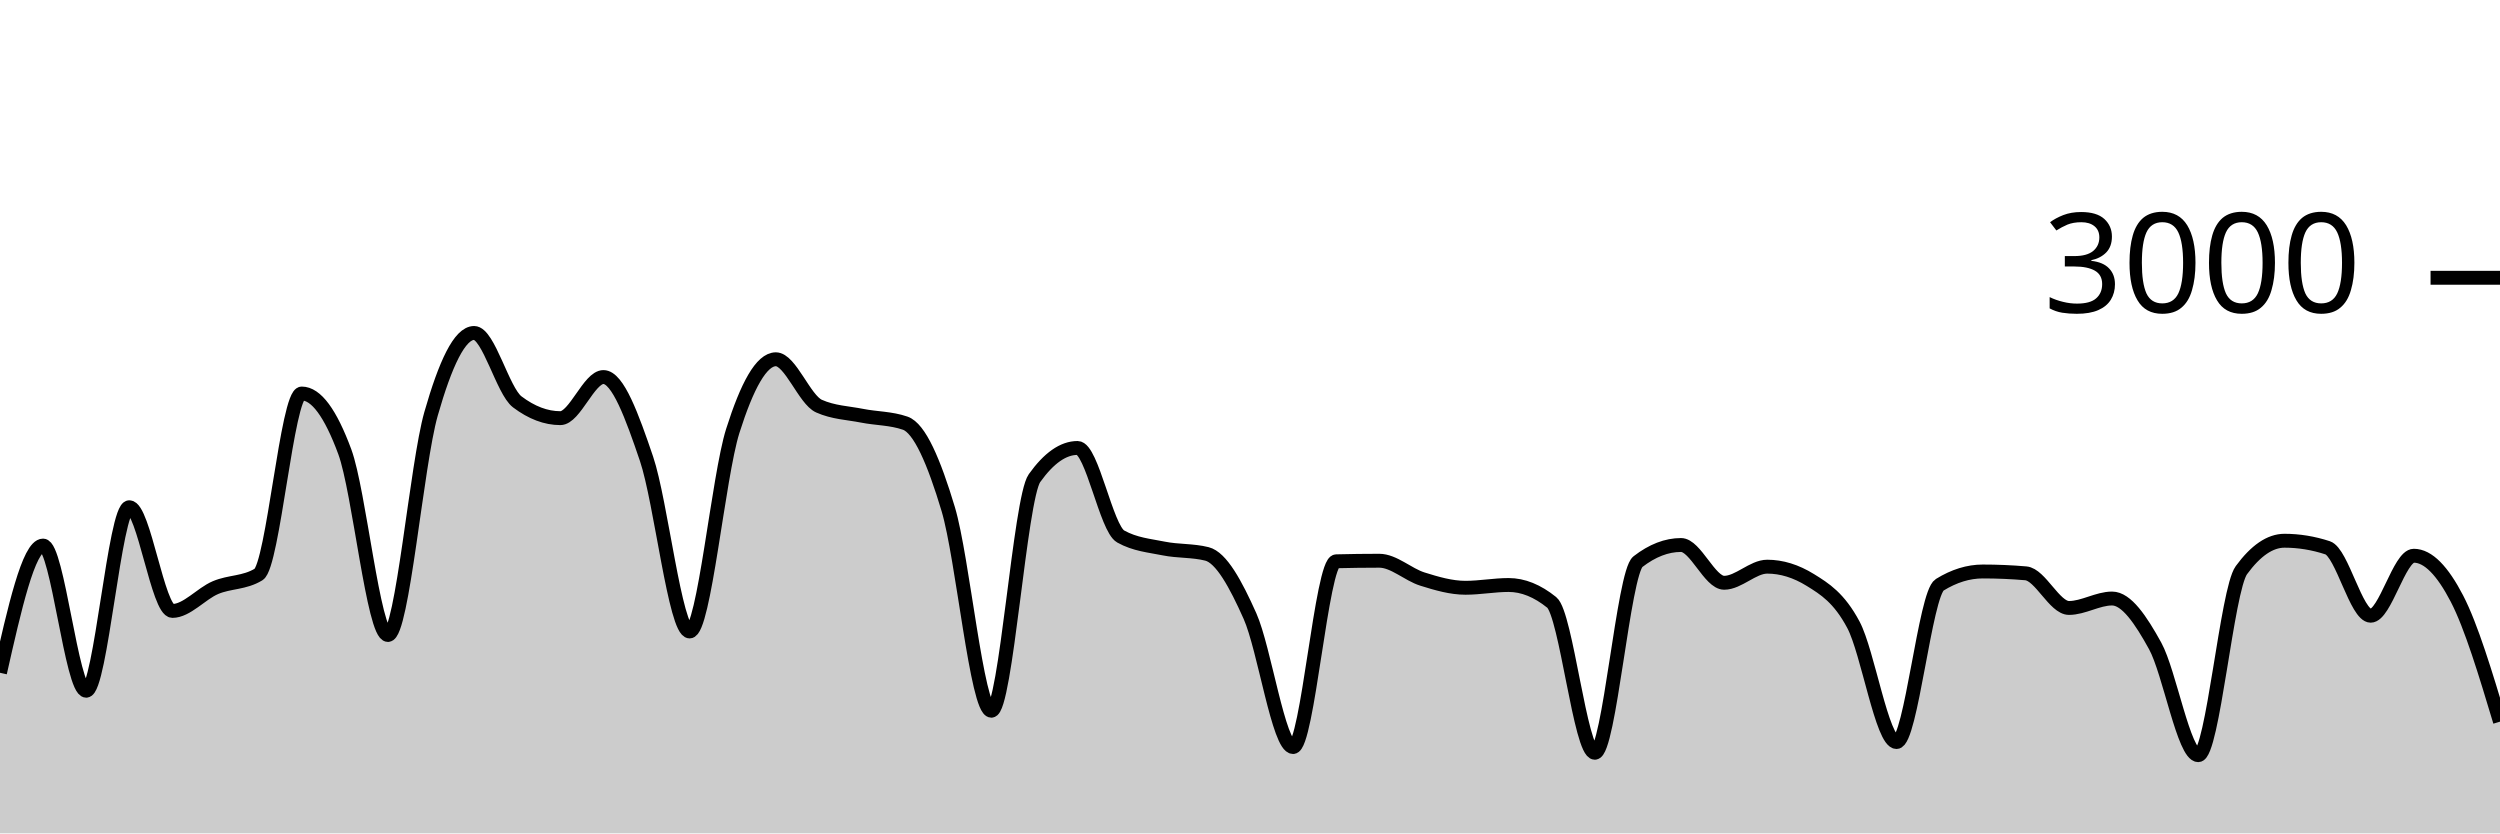
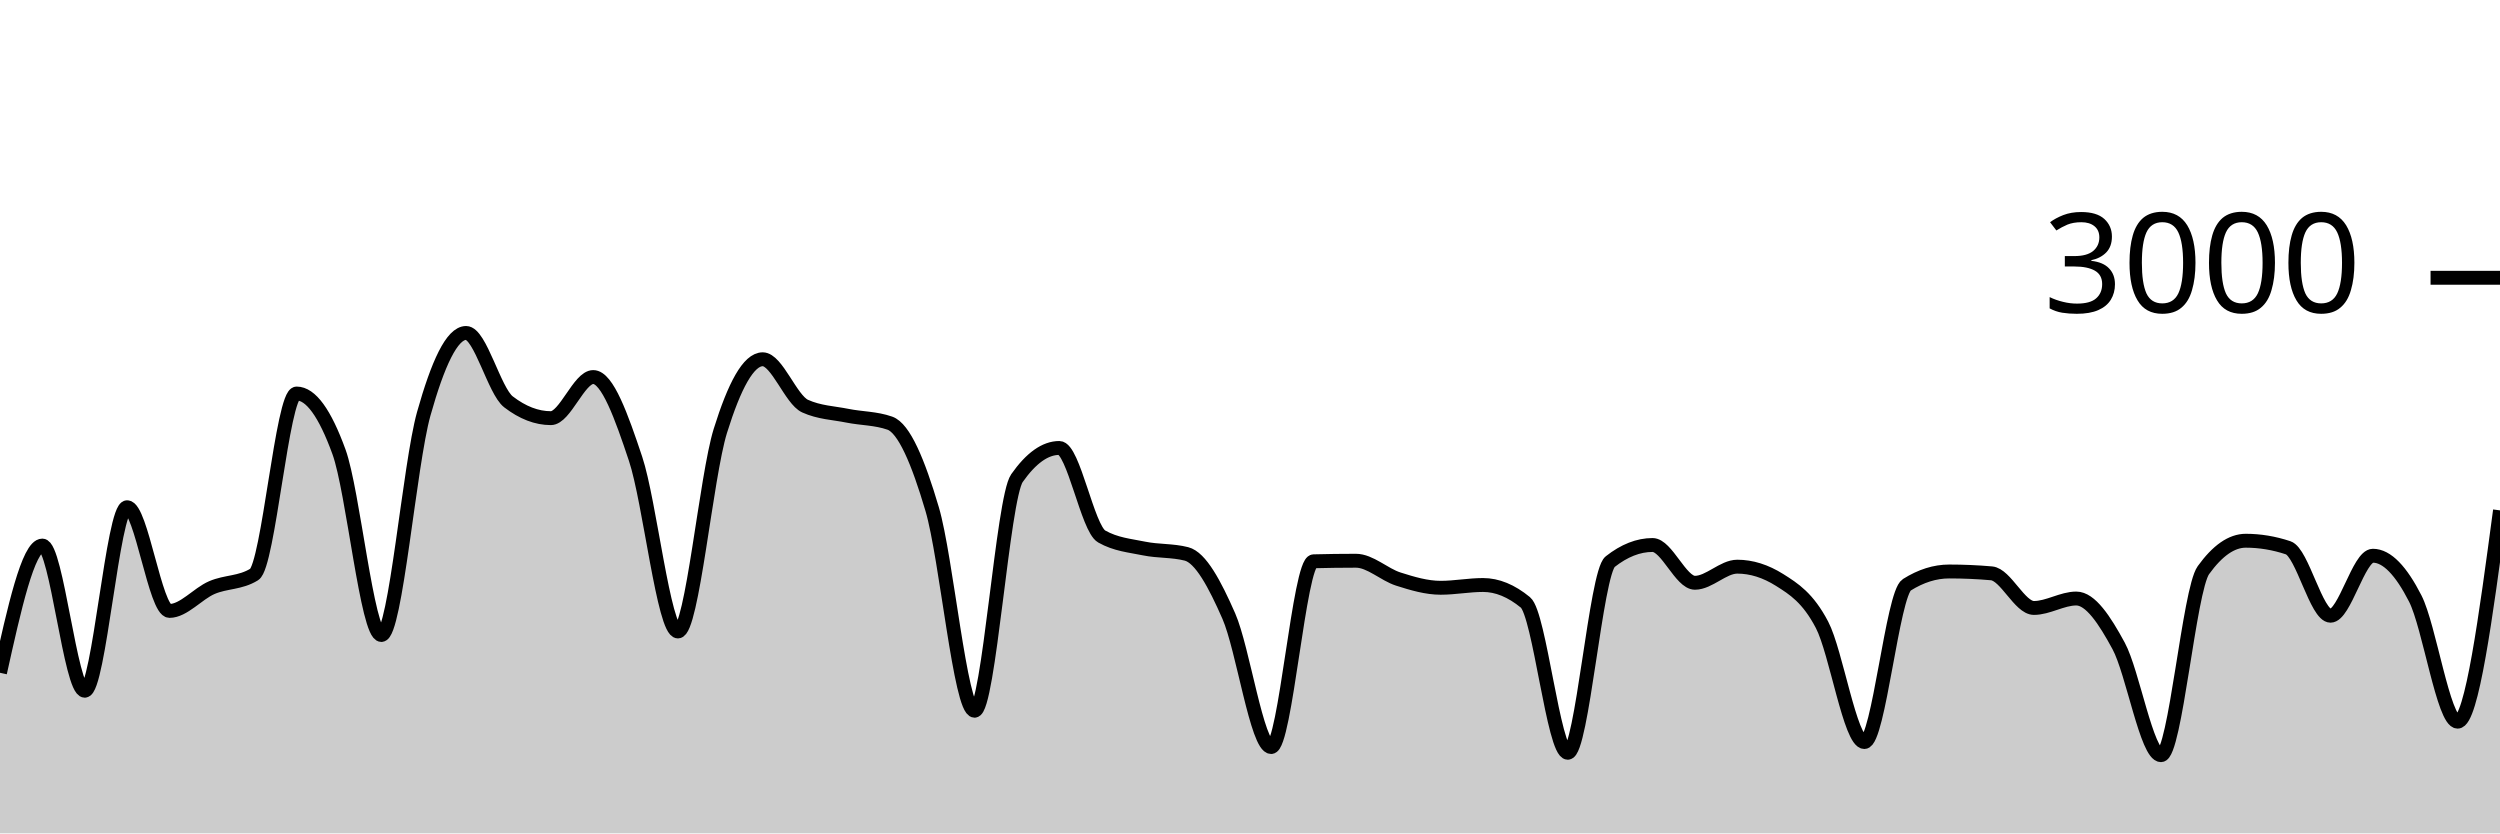
<svg xmlns="http://www.w3.org/2000/svg" viewBox="0 0 180 60">
  <g transform="translate(0,20)">
-     <path class="area" fill="rgba(0, 0, 0, 0.2)" d="M0,28.44C1.034,23.86,2.069,19.28,3.103,19.28C4.138,19.28,5.172,29.733,6.207,29.733C7.241,29.733,8.276,16.52,9.31,16.52C10.345,16.52,11.379,23.987,12.414,23.987C13.448,23.987,14.483,22.744,15.517,22.307C16.552,21.869,17.586,21.991,18.621,21.36C19.655,20.729,20.69,8.333,21.724,8.333C22.759,8.333,23.793,9.733,24.828,12.533C25.862,15.333,26.897,25.72,27.931,25.72C28.966,25.72,30,13.424,31.034,9.8C32.069,6.176,33.103,3.973,34.138,3.973C35.172,3.973,36.207,8.151,37.241,8.933C38.276,9.716,39.31,10.107,40.345,10.107C41.379,10.107,42.414,7.147,43.448,7.147C44.483,7.147,45.517,9.987,46.552,13.04C47.586,16.093,48.621,25.467,49.655,25.467C50.69,25.467,51.724,14.293,52.759,11.027C53.793,7.76,54.828,5.867,55.862,5.867C56.897,5.867,57.931,8.778,58.966,9.24C60,9.702,61.034,9.729,62.069,9.933C63.103,10.138,64.138,10.111,65.172,10.467C66.207,10.822,67.241,13.216,68.276,16.667C69.31,20.118,70.345,31.173,71.379,31.173C72.414,31.173,73.448,15.876,74.483,14.427C75.517,12.978,76.552,12.253,77.586,12.253C78.621,12.253,79.655,18.049,80.69,18.627C81.724,19.204,82.759,19.284,83.793,19.493C84.828,19.702,85.862,19.622,86.897,19.88C87.931,20.138,88.966,22.042,90,24.36C91.034,26.678,92.069,33.787,93.103,33.787C94.138,33.787,95.172,20.44,96.207,20.413C97.241,20.387,98.276,20.373,99.31,20.373C100.345,20.373,101.379,21.369,102.414,21.693C103.448,22.018,104.483,22.32,105.517,22.32C106.552,22.32,107.586,22.12,108.621,22.12C109.655,22.12,110.69,22.538,111.724,23.373C112.759,24.209,113.793,34.2,114.828,34.2C115.862,34.2,116.897,21.24,117.931,20.44C118.966,19.64,120,19.24,121.034,19.24C122.069,19.24,123.103,21.96,124.138,21.96C125.172,21.96,126.207,20.8,127.241,20.8C128.276,20.8,129.31,21.12,130.345,21.76C131.379,22.4,132.414,23.042,133.448,24.987C134.483,26.931,135.517,33.427,136.552,33.427C137.586,33.427,138.621,22.747,139.655,22.107C140.69,21.467,141.724,21.147,142.759,21.147C143.793,21.147,144.828,21.191,145.862,21.28C146.897,21.369,147.931,23.773,148.966,23.773C150,23.773,151.034,23.093,152.069,23.093C153.103,23.093,154.138,24.627,155.172,26.507C156.207,28.387,157.241,34.373,158.276,34.373C159.31,34.373,160.345,22.467,161.379,21.053C162.414,19.64,163.448,18.933,164.483,18.933C165.517,18.933,166.552,19.102,167.586,19.44C168.621,19.778,169.655,24.333,170.69,24.333C171.724,24.333,172.759,20.013,173.793,20.013C174.828,20.013,175.862,21.102,176.897,23.093C177.931,25.084,178.966,28.522,180,31.96L180,40C178.966,40,177.931,40,176.897,40C175.862,40,174.828,40,173.793,40C172.759,40,171.724,40,170.69,40C169.655,40,168.621,40,167.586,40C166.552,40,165.517,40,164.483,40C163.448,40,162.414,40,161.379,40C160.345,40,159.31,40,158.276,40C157.241,40,156.207,40,155.172,40C154.138,40,153.103,40,152.069,40C151.034,40,150,40,148.966,40C147.931,40,146.897,40,145.862,40C144.828,40,143.793,40,142.759,40C141.724,40,140.69,40,139.655,40C138.621,40,137.586,40,136.552,40C135.517,40,134.483,40,133.448,40C132.414,40,131.379,40,130.345,40C129.31,40,128.276,40,127.241,40C126.207,40,125.172,40,124.138,40C123.103,40,122.069,40,121.034,40C120,40,118.966,40,117.931,40C116.897,40,115.862,40,114.828,40C113.793,40,112.759,40,111.724,40C110.69,40,109.655,40,108.621,40C107.586,40,106.552,40,105.517,40C104.483,40,103.448,40,102.414,40C101.379,40,100.345,40,99.31,40C98.276,40,97.241,40,96.207,40C95.172,40,94.138,40,93.103,40C92.069,40,91.034,40,90,40C88.966,40,87.931,40,86.897,40C85.862,40,84.828,40,83.793,40C82.759,40,81.724,40,80.69,40C79.655,40,78.621,40,77.586,40C76.552,40,75.517,40,74.483,40C73.448,40,72.414,40,71.379,40C70.345,40,69.31,40,68.276,40C67.241,40,66.207,40,65.172,40C64.138,40,63.103,40,62.069,40C61.034,40,60,40,58.966,40C57.931,40,56.897,40,55.862,40C54.828,40,53.793,40,52.759,40C51.724,40,50.69,40,49.655,40C48.621,40,47.586,40,46.552,40C45.517,40,44.483,40,43.448,40C42.414,40,41.379,40,40.345,40C39.31,40,38.276,40,37.241,40C36.207,40,35.172,40,34.138,40C33.103,40,32.069,40,31.034,40C30,40,28.966,40,27.931,40C26.897,40,25.862,40,24.828,40C23.793,40,22.759,40,21.724,40C20.69,40,19.655,40,18.621,40C17.586,40,16.552,40,15.517,40C14.483,40,13.448,40,12.414,40C11.379,40,10.345,40,9.31,40C8.276,40,7.241,40,6.207,40C5.172,40,4.138,40,3.103,40C2.069,40,1.034,40,0,40Z" />
-     <path class="line" stroke="black" fill="none" d="M0,28.44C1.034,23.86,2.069,19.28,3.103,19.28C4.138,19.28,5.172,29.733,6.207,29.733C7.241,29.733,8.276,16.52,9.31,16.52C10.345,16.52,11.379,23.987,12.414,23.987C13.448,23.987,14.483,22.744,15.517,22.307C16.552,21.869,17.586,21.991,18.621,21.36C19.655,20.729,20.69,8.333,21.724,8.333C22.759,8.333,23.793,9.733,24.828,12.533C25.862,15.333,26.897,25.72,27.931,25.72C28.966,25.72,30,13.424,31.034,9.8C32.069,6.176,33.103,3.973,34.138,3.973C35.172,3.973,36.207,8.151,37.241,8.933C38.276,9.716,39.31,10.107,40.345,10.107C41.379,10.107,42.414,7.147,43.448,7.147C44.483,7.147,45.517,9.987,46.552,13.04C47.586,16.093,48.621,25.467,49.655,25.467C50.69,25.467,51.724,14.293,52.759,11.027C53.793,7.76,54.828,5.867,55.862,5.867C56.897,5.867,57.931,8.778,58.966,9.24C60,9.702,61.034,9.729,62.069,9.933C63.103,10.138,64.138,10.111,65.172,10.467C66.207,10.822,67.241,13.216,68.276,16.667C69.31,20.118,70.345,31.173,71.379,31.173C72.414,31.173,73.448,15.876,74.483,14.427C75.517,12.978,76.552,12.253,77.586,12.253C78.621,12.253,79.655,18.049,80.69,18.627C81.724,19.204,82.759,19.284,83.793,19.493C84.828,19.702,85.862,19.622,86.897,19.88C87.931,20.138,88.966,22.042,90,24.36C91.034,26.678,92.069,33.787,93.103,33.787C94.138,33.787,95.172,20.44,96.207,20.413C97.241,20.387,98.276,20.373,99.31,20.373C100.345,20.373,101.379,21.369,102.414,21.693C103.448,22.018,104.483,22.32,105.517,22.32C106.552,22.32,107.586,22.12,108.621,22.12C109.655,22.12,110.69,22.538,111.724,23.373C112.759,24.209,113.793,34.2,114.828,34.2C115.862,34.2,116.897,21.24,117.931,20.44C118.966,19.64,120,19.24,121.034,19.24C122.069,19.24,123.103,21.96,124.138,21.96C125.172,21.96,126.207,20.8,127.241,20.8C128.276,20.8,129.31,21.12,130.345,21.76C131.379,22.4,132.414,23.042,133.448,24.987C134.483,26.931,135.517,33.427,136.552,33.427C137.586,33.427,138.621,22.747,139.655,22.107C140.69,21.467,141.724,21.147,142.759,21.147C143.793,21.147,144.828,21.191,145.862,21.28C146.897,21.369,147.931,23.773,148.966,23.773C150,23.773,151.034,23.093,152.069,23.093C153.103,23.093,154.138,24.627,155.172,26.507C156.207,28.387,157.241,34.373,158.276,34.373C159.31,34.373,160.345,22.467,161.379,21.053C162.414,19.64,163.448,18.933,164.483,18.933C165.517,18.933,166.552,19.102,167.586,19.44C168.621,19.778,169.655,24.333,170.69,24.333C171.724,24.333,172.759,20.013,173.793,20.013C174.828,20.013,175.862,21.102,176.897,23.093C177.931,25.084,178.966,28.522,180,31.96" />
+     <path class="area" fill="rgba(0, 0, 0, 0.2)" d="M0,28.44C1.017,23.86,2.034,19.28,3.051,19.28C4.068,19.28,5.085,29.733,6.102,29.733C7.119,29.733,8.136,16.52,9.153,16.52C10.169,16.52,11.186,23.987,12.203,23.987C13.22,23.987,14.237,22.744,15.254,22.307C16.271,21.869,17.288,21.991,18.305,21.36C19.322,20.729,20.339,8.333,21.356,8.333C22.373,8.333,23.39,9.733,24.407,12.533C25.424,15.333,26.441,25.72,27.458,25.72C28.475,25.72,29.492,13.424,30.508,9.8C31.525,6.176,32.542,3.973,33.559,3.973C34.576,3.973,35.593,8.151,36.61,8.933C37.627,9.716,38.644,10.107,39.661,10.107C40.678,10.107,41.695,7.147,42.712,7.147C43.729,7.147,44.746,9.987,45.763,13.04C46.78,16.093,47.797,25.467,48.814,25.467C49.831,25.467,50.847,14.293,51.864,11.027C52.881,7.76,53.898,5.867,54.915,5.867C55.932,5.867,56.949,8.778,57.966,9.24C58.983,9.702,60,9.729,61.017,9.933C62.034,10.138,63.051,10.111,64.068,10.467C65.085,10.822,66.102,13.216,67.119,16.667C68.136,20.118,69.153,31.173,70.169,31.173C71.186,31.173,72.203,15.876,73.22,14.427C74.237,12.978,75.254,12.253,76.271,12.253C77.288,12.253,78.305,18.049,79.322,18.627C80.339,19.204,81.356,19.284,82.373,19.493C83.39,19.702,84.407,19.622,85.424,19.88C86.441,20.138,87.458,22.042,88.475,24.36C89.492,26.678,90.508,33.787,91.525,33.787C92.542,33.787,93.559,20.44,94.576,20.413C95.593,20.387,96.61,20.373,97.627,20.373C98.644,20.373,99.661,21.369,100.678,21.693C101.695,22.018,102.712,22.32,103.729,22.32C104.746,22.32,105.763,22.12,106.78,22.12C107.797,22.12,108.814,22.538,109.831,23.373C110.847,24.209,111.864,34.2,112.881,34.2C113.898,34.2,114.915,21.24,115.932,20.44C116.949,19.64,117.966,19.24,118.983,19.24C120,19.24,121.017,21.96,122.034,21.96C123.051,21.96,124.068,20.8,125.085,20.8C126.102,20.8,127.119,21.12,128.136,21.76C129.153,22.4,130.169,23.042,131.186,24.987C132.203,26.931,133.22,33.427,134.237,33.427C135.254,33.427,136.271,22.747,137.288,22.107C138.305,21.467,139.322,21.147,140.339,21.147C141.356,21.147,142.373,21.191,143.39,21.28C144.407,21.369,145.424,23.773,146.441,23.773C147.458,23.773,148.475,23.093,149.492,23.093C150.508,23.093,151.525,24.627,152.542,26.507C153.559,28.387,154.576,34.373,155.593,34.373C156.61,34.373,157.627,22.467,158.644,21.053C159.661,19.64,160.678,18.933,161.695,18.933C162.712,18.933,163.729,19.102,164.746,19.44C165.763,19.778,166.78,24.333,167.797,24.333C168.814,24.333,169.831,20.013,170.847,20.013C171.864,20.013,172.881,21.102,173.898,23.093C174.915,25.084,175.932,31.96,176.949,31.96C177.966,31.96,178.983,24.353,180,16.747L180,40C178.983,40,177.966,40,176.949,40C175.932,40,174.915,40,173.898,40C172.881,40,171.864,40,170.847,40C169.831,40,168.814,40,167.797,40C166.78,40,165.763,40,164.746,40C163.729,40,162.712,40,161.695,40C160.678,40,159.661,40,158.644,40C157.627,40,156.61,40,155.593,40C154.576,40,153.559,40,152.542,40C151.525,40,150.508,40,149.492,40C148.475,40,147.458,40,146.441,40C145.424,40,144.407,40,143.39,40C142.373,40,141.356,40,140.339,40C139.322,40,138.305,40,137.288,40C136.271,40,135.254,40,134.237,40C133.22,40,132.203,40,131.186,40C130.169,40,129.153,40,128.136,40C127.119,40,126.102,40,125.085,40C124.068,40,123.051,40,122.034,40C121.017,40,120,40,118.983,40C117.966,40,116.949,40,115.932,40C114.915,40,113.898,40,112.881,40C111.864,40,110.847,40,109.831,40C108.814,40,107.797,40,106.78,40C105.763,40,104.746,40,103.729,40C102.712,40,101.695,40,100.678,40C99.661,40,98.644,40,97.627,40C96.61,40,95.593,40,94.576,40C93.559,40,92.542,40,91.525,40C90.508,40,89.492,40,88.475,40C87.458,40,86.441,40,85.424,40C84.407,40,83.39,40,82.373,40C81.356,40,80.339,40,79.322,40C78.305,40,77.288,40,76.271,40C75.254,40,74.237,40,73.22,40C72.203,40,71.186,40,70.169,40C69.153,40,68.136,40,67.119,40C66.102,40,65.085,40,64.068,40C63.051,40,62.034,40,61.017,40C60,40,58.983,40,57.966,40C56.949,40,55.932,40,54.915,40C53.898,40,52.881,40,51.864,40C50.847,40,49.831,40,48.814,40C47.797,40,46.78,40,45.763,40C44.746,40,43.729,40,42.712,40C41.695,40,40.678,40,39.661,40C38.644,40,37.627,40,36.61,40C35.593,40,34.576,40,33.559,40C32.542,40,31.525,40,30.508,40C29.492,40,28.475,40,27.458,40C26.441,40,25.424,40,24.407,40C23.39,40,22.373,40,21.356,40C20.339,40,19.322,40,18.305,40C17.288,40,16.271,40,15.254,40C14.237,40,13.22,40,12.203,40C11.186,40,10.169,40,9.153,40C8.136,40,7.119,40,6.102,40C5.085,40,4.068,40,3.051,40C2.034,40,1.017,40,0,40Z" />
+     <path class="line" stroke="black" fill="none" d="M0,28.44C1.017,23.86,2.034,19.28,3.051,19.28C4.068,19.28,5.085,29.733,6.102,29.733C7.119,29.733,8.136,16.52,9.153,16.52C10.169,16.52,11.186,23.987,12.203,23.987C13.22,23.987,14.237,22.744,15.254,22.307C16.271,21.869,17.288,21.991,18.305,21.36C19.322,20.729,20.339,8.333,21.356,8.333C22.373,8.333,23.39,9.733,24.407,12.533C25.424,15.333,26.441,25.72,27.458,25.72C28.475,25.72,29.492,13.424,30.508,9.8C31.525,6.176,32.542,3.973,33.559,3.973C34.576,3.973,35.593,8.151,36.61,8.933C37.627,9.716,38.644,10.107,39.661,10.107C40.678,10.107,41.695,7.147,42.712,7.147C43.729,7.147,44.746,9.987,45.763,13.04C46.78,16.093,47.797,25.467,48.814,25.467C49.831,25.467,50.847,14.293,51.864,11.027C52.881,7.76,53.898,5.867,54.915,5.867C55.932,5.867,56.949,8.778,57.966,9.24C58.983,9.702,60,9.729,61.017,9.933C62.034,10.138,63.051,10.111,64.068,10.467C65.085,10.822,66.102,13.216,67.119,16.667C68.136,20.118,69.153,31.173,70.169,31.173C71.186,31.173,72.203,15.876,73.22,14.427C74.237,12.978,75.254,12.253,76.271,12.253C77.288,12.253,78.305,18.049,79.322,18.627C80.339,19.204,81.356,19.284,82.373,19.493C83.39,19.702,84.407,19.622,85.424,19.88C86.441,20.138,87.458,22.042,88.475,24.36C89.492,26.678,90.508,33.787,91.525,33.787C92.542,33.787,93.559,20.44,94.576,20.413C95.593,20.387,96.61,20.373,97.627,20.373C98.644,20.373,99.661,21.369,100.678,21.693C101.695,22.018,102.712,22.32,103.729,22.32C104.746,22.32,105.763,22.12,106.78,22.12C107.797,22.12,108.814,22.538,109.831,23.373C110.847,24.209,111.864,34.2,112.881,34.2C113.898,34.2,114.915,21.24,115.932,20.44C116.949,19.64,117.966,19.24,118.983,19.24C120,19.24,121.017,21.96,122.034,21.96C123.051,21.96,124.068,20.8,125.085,20.8C126.102,20.8,127.119,21.12,128.136,21.76C129.153,22.4,130.169,23.042,131.186,24.987C132.203,26.931,133.22,33.427,134.237,33.427C135.254,33.427,136.271,22.747,137.288,22.107C138.305,21.467,139.322,21.147,140.339,21.147C141.356,21.147,142.373,21.191,143.39,21.28C144.407,21.369,145.424,23.773,146.441,23.773C147.458,23.773,148.475,23.093,149.492,23.093C150.508,23.093,151.525,24.627,152.542,26.507C153.559,28.387,154.576,34.373,155.593,34.373C156.61,34.373,157.627,22.467,158.644,21.053C159.661,19.64,160.678,18.933,161.695,18.933C162.712,18.933,163.729,19.102,164.746,19.44C165.763,19.778,166.78,24.333,167.797,24.333C168.814,24.333,169.831,20.013,170.847,20.013C171.864,20.013,172.881,21.102,173.898,23.093C174.915,25.084,175.932,31.96,176.949,31.96C177.966,31.96,178.983,24.353,180,16.747" />
    <path class="axis-ceiling" stroke-width="1" stroke="black" fill="none" d="M175,0L180,0" />
    <text class="axis-ceiling-label" font-family="sans-serif" text-anchor="end" font-size="10px" x="170" y="2.5">3000</text>
  </g>
</svg>
